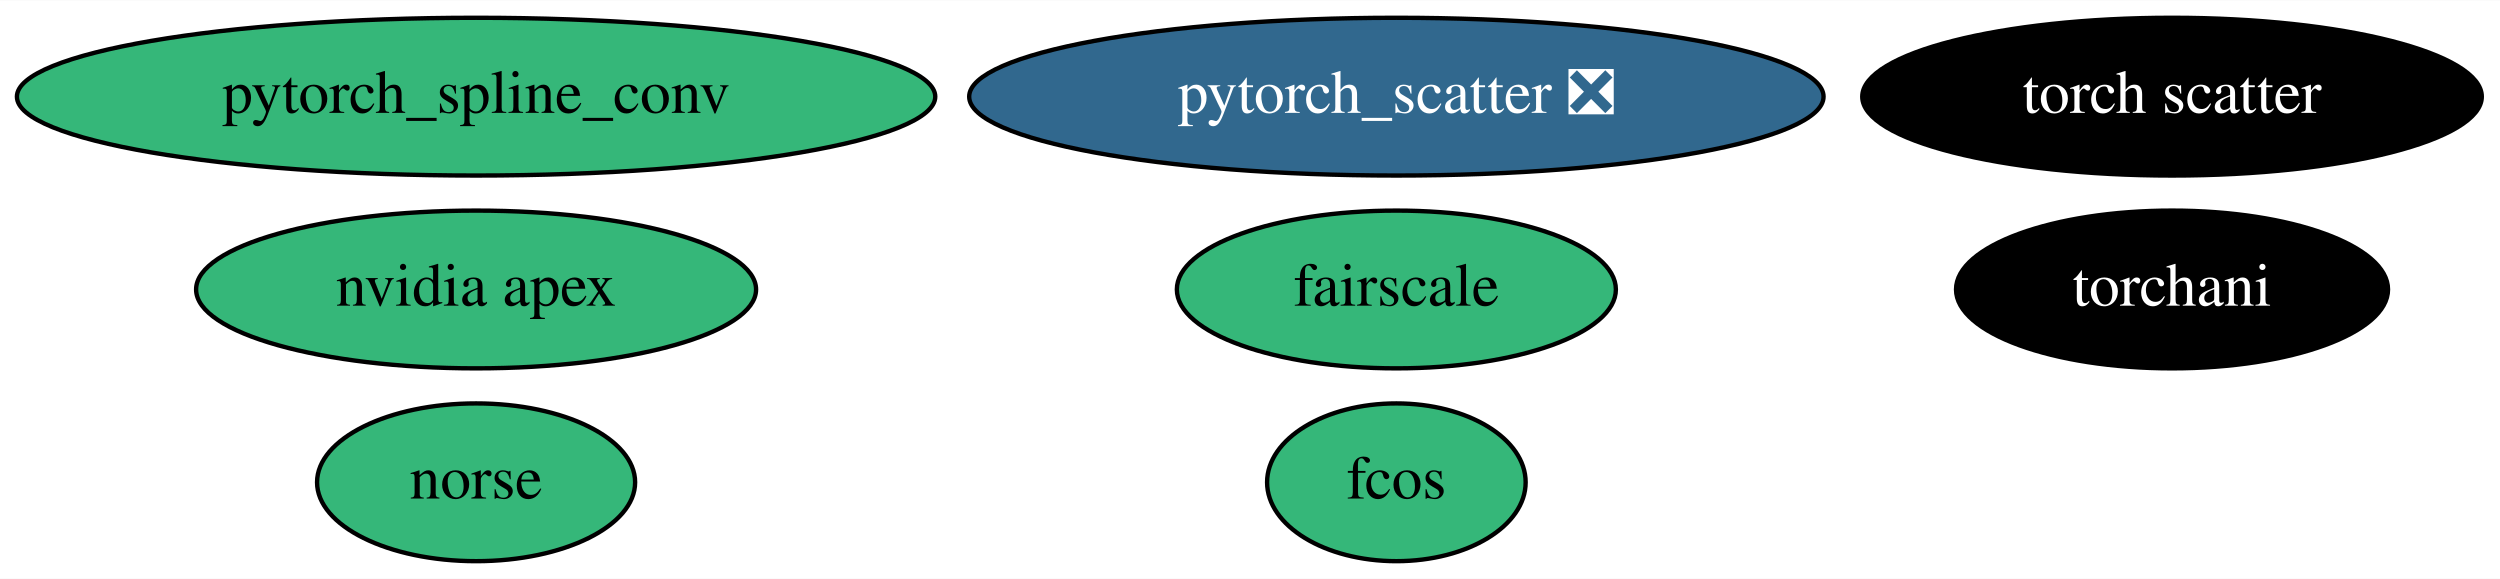
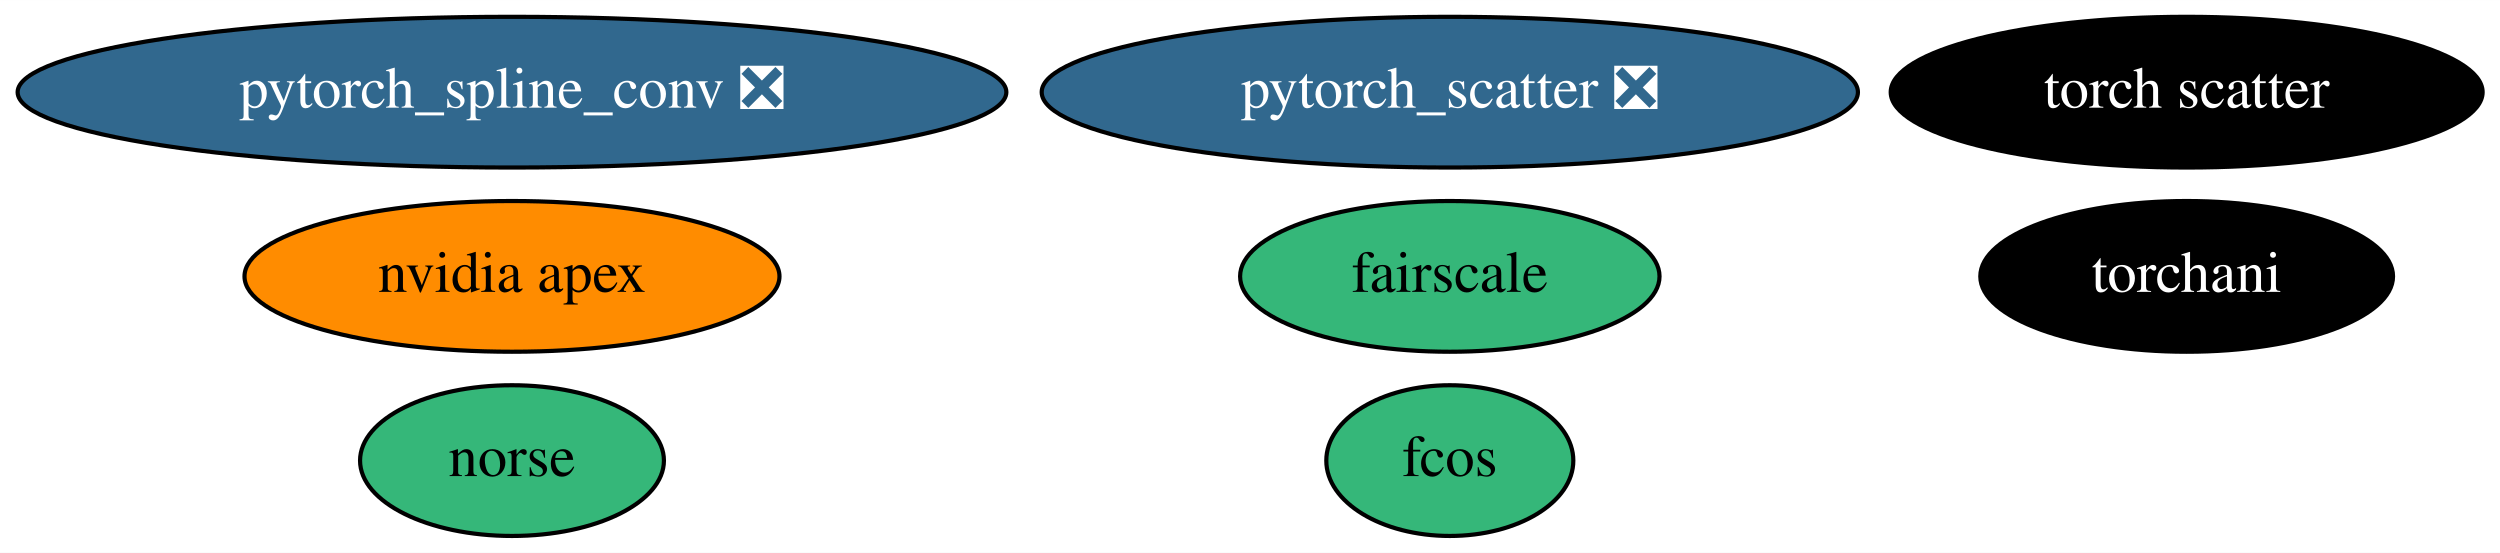
- <svg xmlns="http://www.w3.org/2000/svg" xmlns:xlink="http://www.w3.org/1999/xlink" width="570pt" height="132pt" viewBox="0.00 0.00 570.48 132.00">
+ <svg xmlns="http://www.w3.org/2000/svg" xmlns:xlink="http://www.w3.org/1999/xlink" width="597pt" height="132pt" viewBox="0.00 0.00 597.13 132.00">
  <g id="graph0" class="graph" transform="scale(1 1) rotate(0) translate(4 128)">
-     <polygon fill="white" stroke="transparent" points="-4,4 -4,-128 566.48,-128 566.48,4 -4,4" />
+     <polygon fill="white" stroke="transparent" points="-4,4 -4,-128 593.13,-128 593.13,4 -4,4" />
    <g id="node1" class="node">
      <g id="a_node1">
        <a xlink:href="https://github.com/conda-forge/nvidia-apex-feedstock" xlink:title="nvidia apex">
-           <ellipse fill="#35b779" stroke="black" cx="104.64" cy="-62" rx="63.89" ry="18" />
-           <text text-anchor="middle" x="104.64" y="-58.3" font-family="Times,serif" font-size="14.00">nvidia apex</text>
+           <ellipse fill="#ff8c00" stroke="black" cx="118.29" cy="-62" rx="63.89" ry="18" />
+           <text text-anchor="middle" x="118.29" y="-58.3" font-family="Times,serif" font-size="14.00">nvidia apex</text>
        </a>
      </g>
    </g>
    <g id="node2" class="node">
      <g id="a_node2">
        <a xlink:href="https://github.com/conda-forge/pytorch_scatter-feedstock/pull/36" xlink:title="pytorch_scatter ❎">
-           <ellipse fill="#31688e" stroke="black" cx="314.64" cy="-106" rx="97.48" ry="18" />
-           <text text-anchor="middle" x="314.64" y="-102.3" font-family="Times,serif" font-size="14.00" fill="white">pytorch_scatter ❎</text>
+           <ellipse fill="#31688e" stroke="black" cx="342.29" cy="-106" rx="97.48" ry="18" />
+           <text text-anchor="middle" x="342.29" y="-102.3" font-family="Times,serif" font-size="14.00" fill="white">pytorch_scatter ❎</text>
        </a>
      </g>
    </g>
    <g id="node3" class="node">
      <g id="a_node3">
-         <a xlink:href="https://github.com/conda-forge/pytorch_spline_conv-feedstock" xlink:title="pytorch_spline_conv">
-           <ellipse fill="#35b779" stroke="black" cx="104.64" cy="-106" rx="104.78" ry="18" />
-           <text text-anchor="middle" x="104.64" y="-102.3" font-family="Times,serif" font-size="14.00">pytorch_spline_conv</text>
+         <a xlink:href="https://github.com/conda-forge/pytorch_spline_conv-feedstock/pull/18" xlink:title="pytorch_spline_conv ❎">
+           <ellipse fill="#31688e" stroke="black" cx="118.29" cy="-106" rx="118.08" ry="18" />
+           <text text-anchor="middle" x="118.29" y="-102.3" font-family="Times,serif" font-size="14.00" fill="white">pytorch_spline_conv ❎</text>
        </a>
      </g>
    </g>
    <g id="node4" class="node">
      <g id="a_node4">
        <a xlink:href="https://github.com/conda-forge/torchani-feedstock" xlink:title="torchani">
-           <ellipse fill="#000000" stroke="black" cx="491.64" cy="-62" rx="49.29" ry="18" />
-           <text text-anchor="middle" x="491.64" y="-58.3" font-family="Times,serif" font-size="14.00" fill="white">torchani</text>
+           <ellipse fill="#000000" stroke="black" cx="518.29" cy="-62" rx="49.29" ry="18" />
+           <text text-anchor="middle" x="518.29" y="-58.3" font-family="Times,serif" font-size="14.00" fill="white">torchani</text>
        </a>
      </g>
    </g>
    <g id="node5" class="node">
      <g id="a_node5">
        <a xlink:href="https://github.com/conda-forge/fcos-feedstock" xlink:title="fcos">
-           <ellipse fill="#35b779" stroke="black" cx="314.64" cy="-18" rx="29.5" ry="18" />
-           <text text-anchor="middle" x="314.64" y="-14.3" font-family="Times,serif" font-size="14.00">fcos</text>
+           <ellipse fill="#35b779" stroke="black" cx="342.29" cy="-18" rx="29.5" ry="18" />
+           <text text-anchor="middle" x="342.29" y="-14.3" font-family="Times,serif" font-size="14.00">fcos</text>
        </a>
      </g>
    </g>
    <g id="node6" class="node">
      <g id="a_node6">
        <a xlink:href="https://github.com/conda-forge/torch-scatter-feedstock" xlink:title="torch scatter">
-           <ellipse fill="#000000" stroke="black" cx="491.64" cy="-106" rx="70.69" ry="18" />
-           <text text-anchor="middle" x="491.64" y="-102.3" font-family="Times,serif" font-size="14.00" fill="white">torch scatter</text>
+           <ellipse fill="#000000" stroke="black" cx="518.29" cy="-106" rx="70.69" ry="18" />
+           <text text-anchor="middle" x="518.29" y="-102.3" font-family="Times,serif" font-size="14.00" fill="white">torch scatter</text>
        </a>
      </g>
    </g>
    <g id="node7" class="node">
      <g id="a_node7">
        <a xlink:href="https://github.com/conda-forge/norse-feedstock" xlink:title="norse">
-           <ellipse fill="#35b779" stroke="black" cx="104.64" cy="-18" rx="36.29" ry="18" />
-           <text text-anchor="middle" x="104.64" y="-14.3" font-family="Times,serif" font-size="14.00">norse</text>
+           <ellipse fill="#35b779" stroke="black" cx="118.29" cy="-18" rx="36.29" ry="18" />
+           <text text-anchor="middle" x="118.29" y="-14.3" font-family="Times,serif" font-size="14.00">norse</text>
        </a>
      </g>
    </g>
    <g id="node8" class="node">
      <g id="a_node8">
        <a xlink:href="https://github.com/conda-forge/fairscale-feedstock" xlink:title="fairscale">
-           <ellipse fill="#35b779" stroke="black" cx="314.64" cy="-62" rx="50.09" ry="18" />
-           <text text-anchor="middle" x="314.64" y="-58.3" font-family="Times,serif" font-size="14.00">fairscale</text>
+           <ellipse fill="#35b779" stroke="black" cx="342.29" cy="-62" rx="50.09" ry="18" />
+           <text text-anchor="middle" x="342.29" y="-58.3" font-family="Times,serif" font-size="14.00">fairscale</text>
        </a>
      </g>
    </g>
  </g>
</svg>
